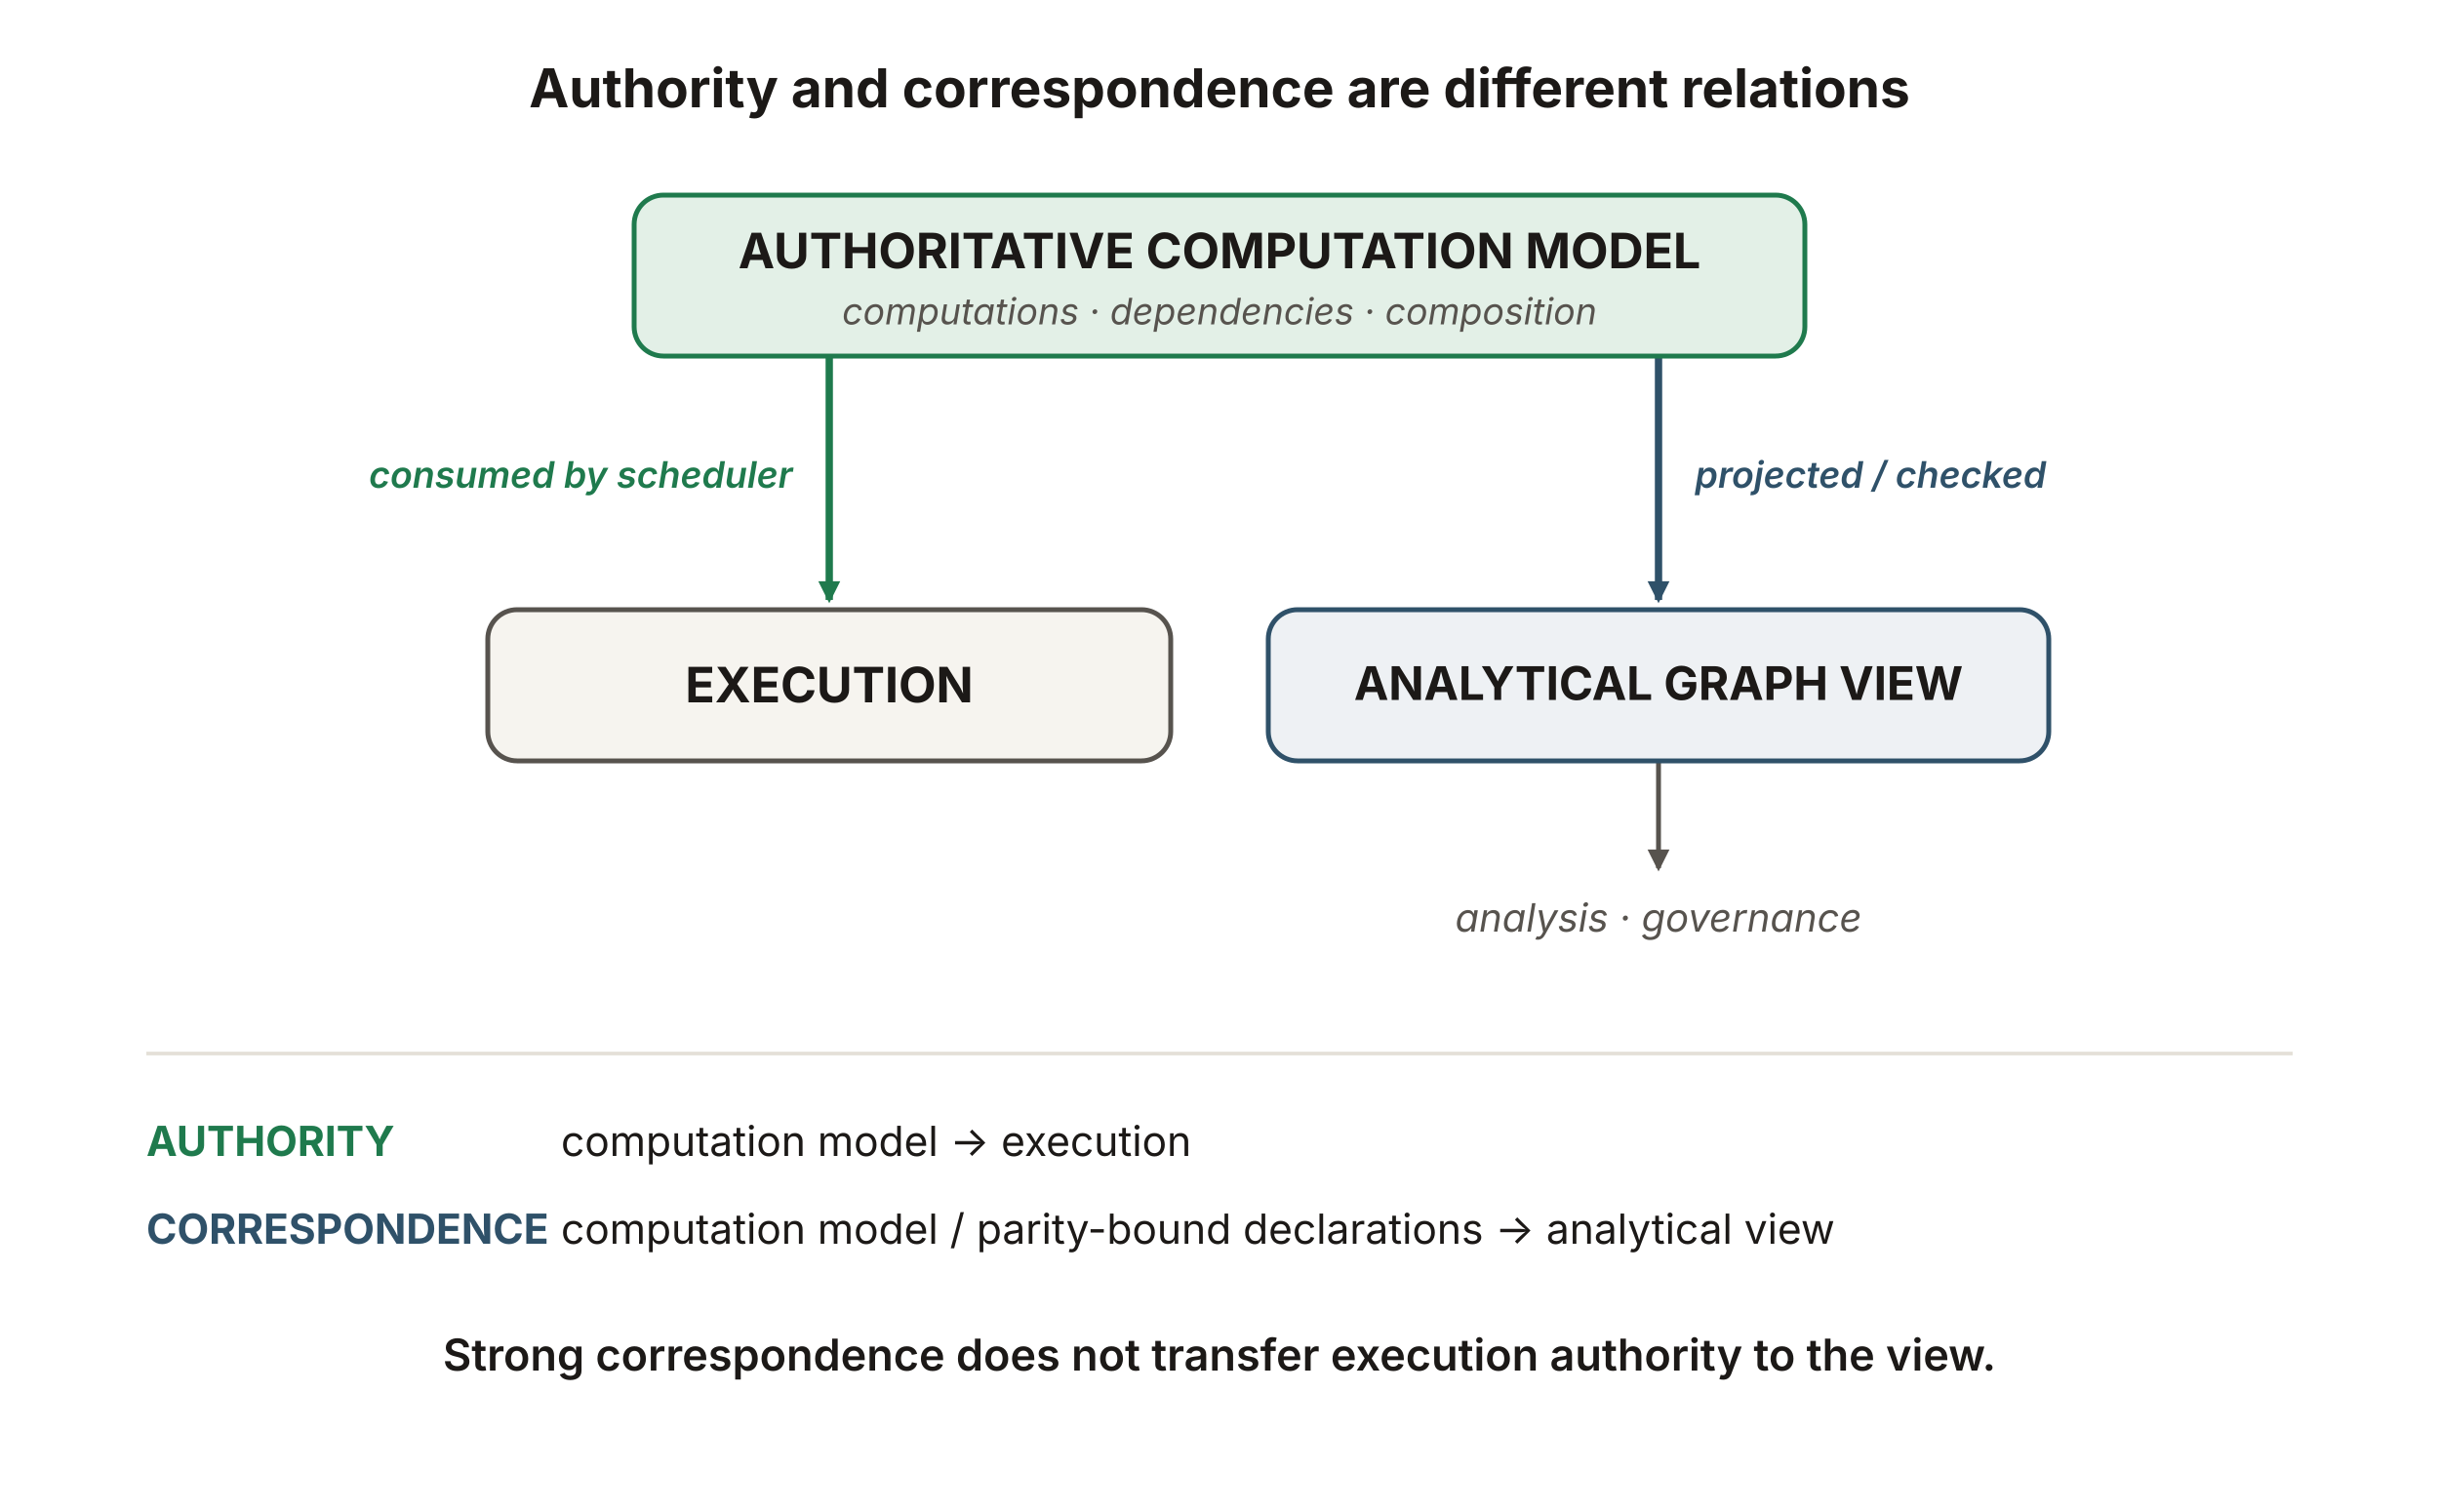
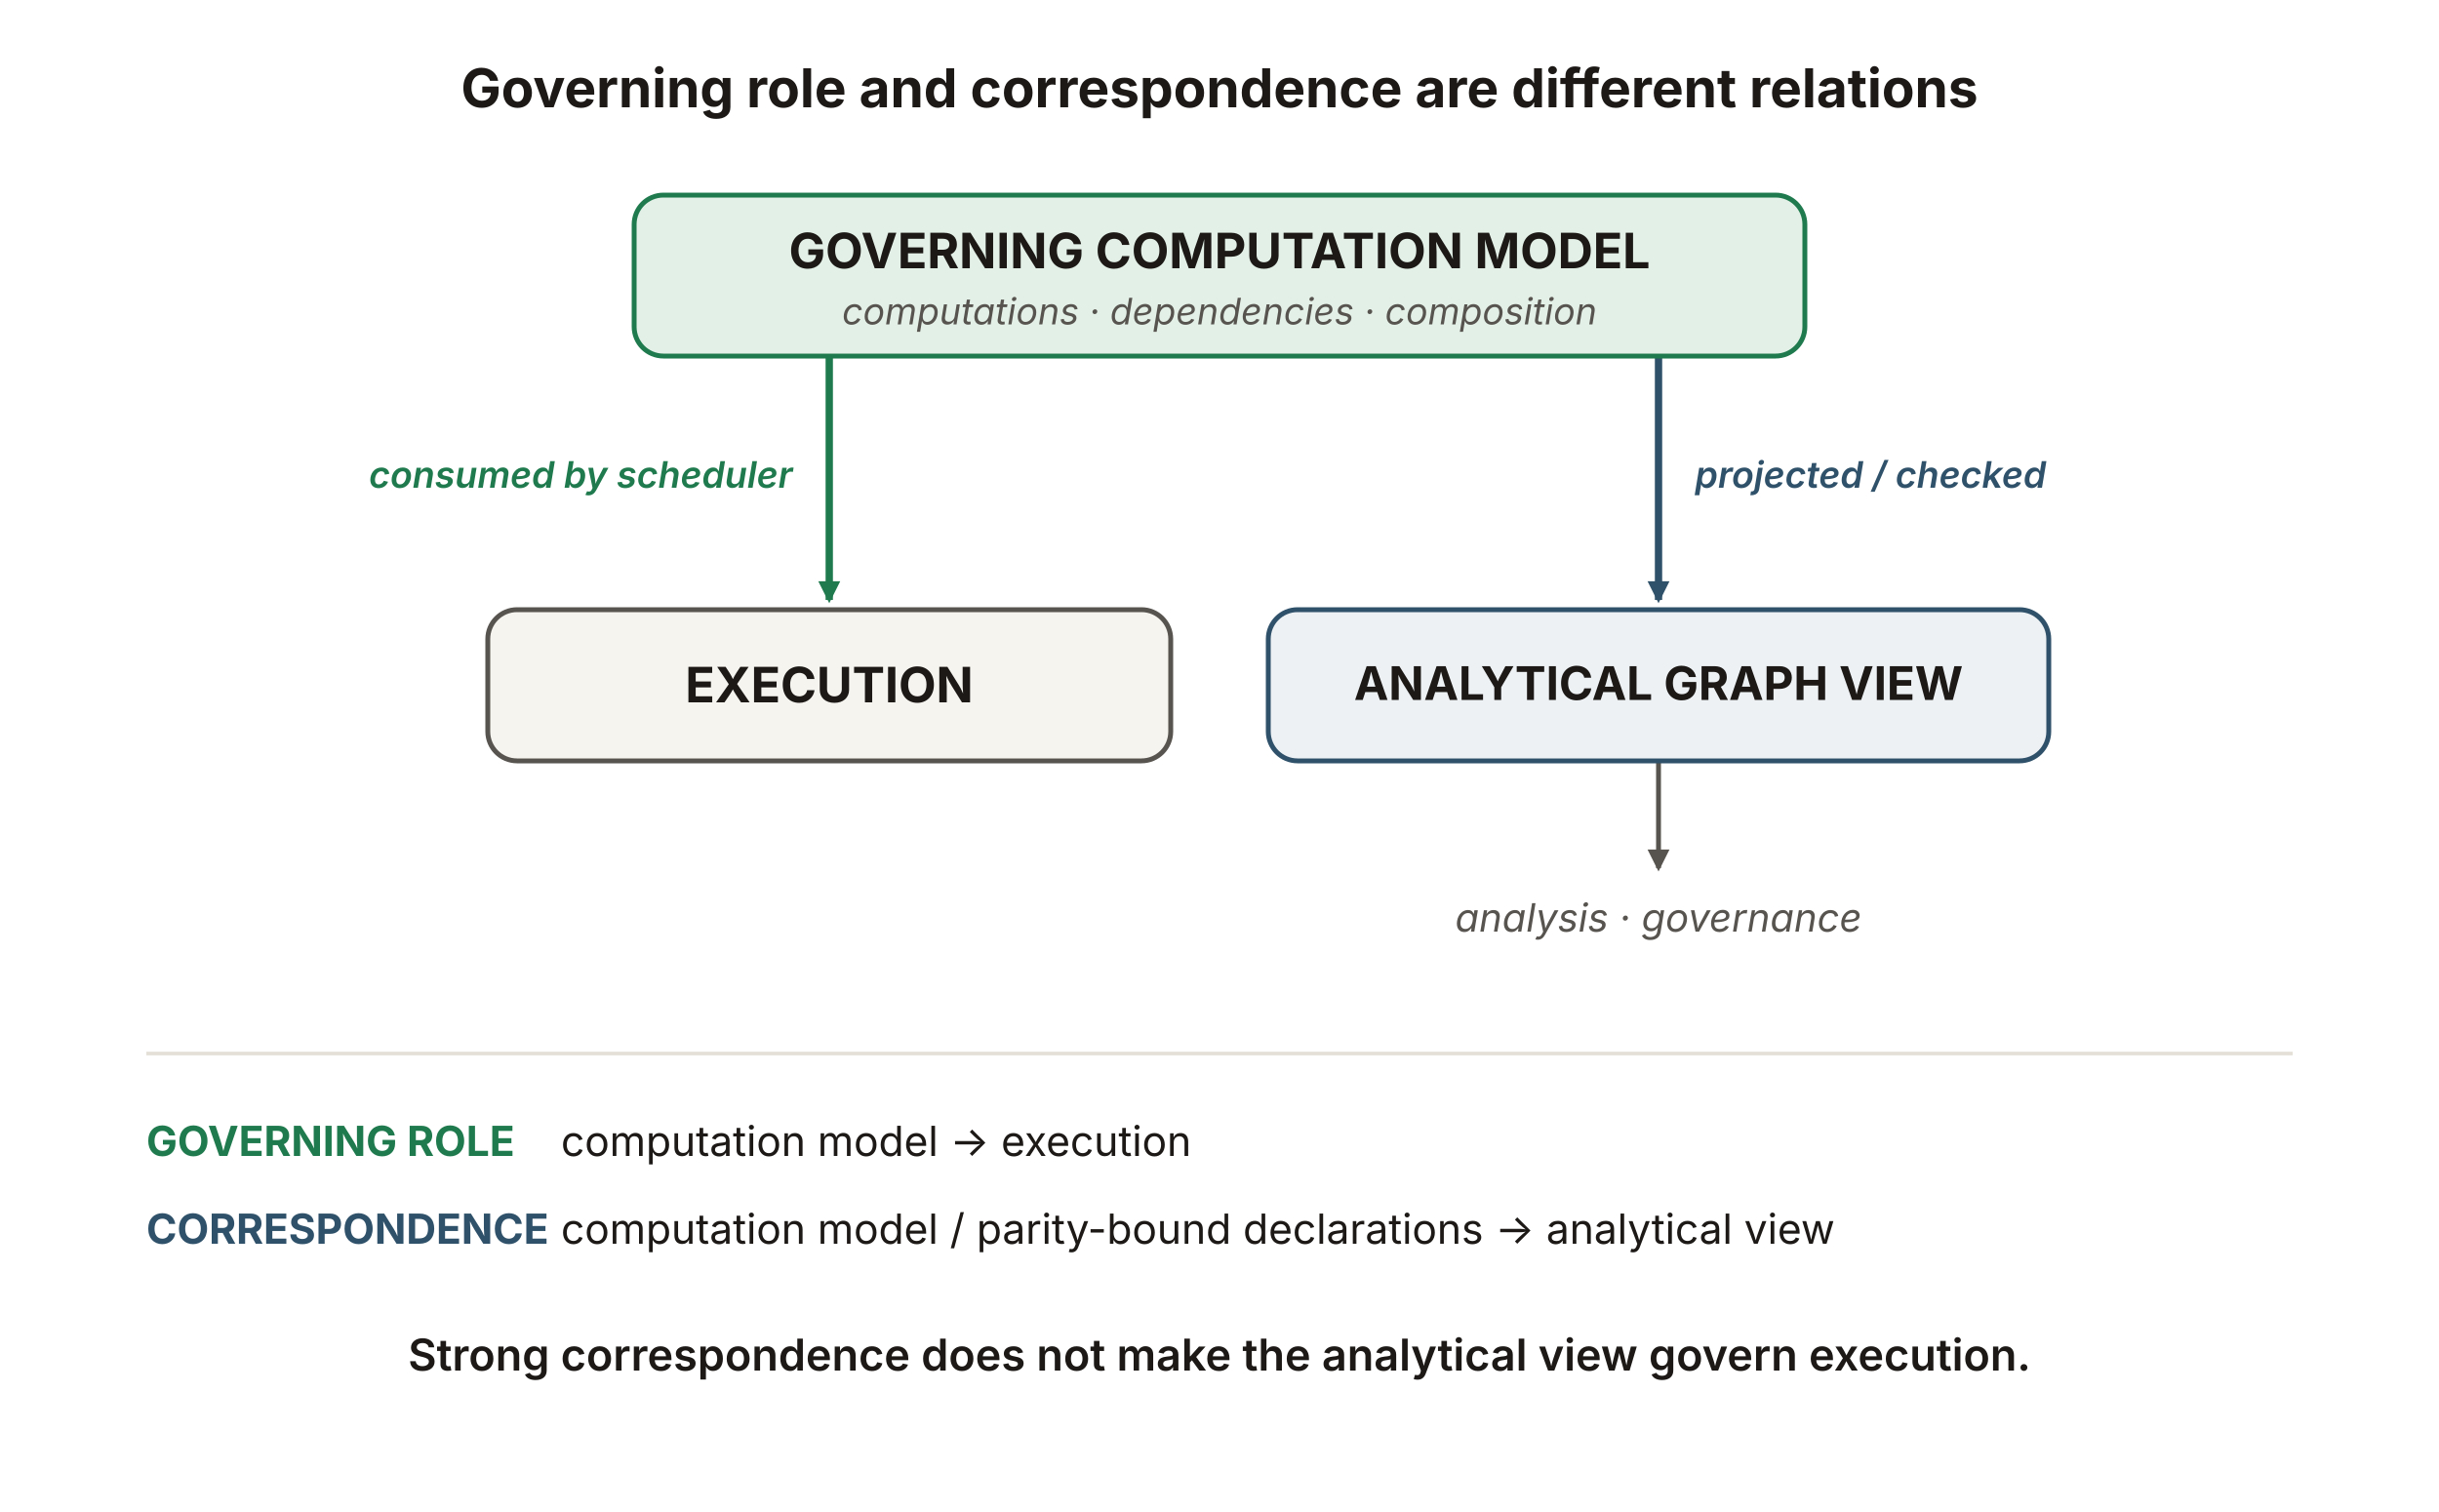
<svg xmlns="http://www.w3.org/2000/svg" viewBox="0 0 1000 620" width="1000" height="620" role="img" aria-labelledby="faTitle faDesc" font-family="'Source Sans 3', -apple-system, 'Segoe UI', sans-serif">
  <defs>
    <marker id="fa-ah-green" viewBox="0 0 10 10" refX="8.5" refY="5" markerWidth="9" markerHeight="9" orient="auto" markerUnits="userSpaceOnUse">
      <path d="M0 0 L10 5 L0 10 z" fill="#1f7a4d" />
    </marker>
    <marker id="fa-ah-blue" viewBox="0 0 10 10" refX="8.5" refY="5" markerWidth="9" markerHeight="9" orient="auto" markerUnits="userSpaceOnUse">
      <path d="M0 0 L10 5 L0 10 z" fill="#2f5169" />
    </marker>
    <marker id="fa-ah-gray" viewBox="0 0 10 10" refX="8.5" refY="5" markerWidth="9" markerHeight="9" orient="auto" markerUnits="userSpaceOnUse">
      <path d="M0 0 L10 5 L0 10 z" fill="#57534e" />
    </marker>
  </defs>
-   <text x="500" y="44" text-anchor="middle" font-size="22" font-weight="700" fill="#1c1917">Authority and correspondence are different relations</text>
+   <text x="500" y="44" text-anchor="middle" font-size="22" font-weight="700" fill="#1c1917">Governing role and correspondence are different relations</text>
  <line x1="340" y1="146" x2="340" y2="246" stroke="#1f7a4d" stroke-width="3" marker-end="url(#fa-ah-green)" />
  <line x1="680" y1="146" x2="680" y2="246" stroke="#2f5169" stroke-width="3" marker-end="url(#fa-ah-blue)" />
  <line x1="680" y1="312" x2="680" y2="356" stroke="#57534e" stroke-width="2" marker-end="url(#fa-ah-gray)" />
  <rect x="260" y="80" width="480" height="66" rx="12" fill="#e3f0e7" stroke="#1f7a4d" stroke-width="2" />
  <rect x="200" y="250" width="280" height="62" rx="12" fill="#f6f4ef" stroke="#57534e" stroke-width="2" />
  <rect x="520" y="250" width="320" height="62" rx="12" fill="#eef1f4" stroke="#2f5169" stroke-width="2" />
-   <text x="500" y="110" text-anchor="middle" font-size="20" font-weight="700" fill="#1c1917">AUTHORITATIVE COMPUTATION MODEL</text>
+   <text x="500" y="110" text-anchor="middle" font-size="20" font-weight="700" fill="#1c1917">GOVERNING COMPUTATION MODEL</text>
  <text x="500" y="133" text-anchor="middle" font-size="15" font-weight="400" font-style="italic" fill="#57534e">computations · dependencies · composition</text>
  <text x="325" y="200" text-anchor="end" font-size="15" font-weight="600" font-style="italic" fill="#1f7a4d">consumed by scheduler</text>
  <text x="695" y="200" text-anchor="start" font-size="15" font-weight="600" font-style="italic" fill="#2f5169">projected / checked</text>
  <text x="340" y="288" text-anchor="middle" font-size="20" font-weight="700" fill="#1c1917">EXECUTION</text>
  <text x="680" y="287" text-anchor="middle" font-size="19" font-weight="700" fill="#1c1917">ANALYTICAL GRAPH VIEW</text>
  <text x="680" y="382" text-anchor="middle" font-size="16" font-weight="400" font-style="italic" fill="#57534e">analysis · governance</text>
  <line x1="60" y1="432" x2="940" y2="432" stroke="#e4e0d8" stroke-width="1.5" />
-   <text x="60" y="474" text-anchor="start" font-size="17" font-weight="700" fill="#1f7a4d">AUTHORITY</text>
+   <text x="60" y="474" text-anchor="start" font-size="17" font-weight="700" fill="#1f7a4d">GOVERNING ROLE</text>
  <text x="230" y="474" text-anchor="start" font-size="17" font-weight="400" fill="#1c1917">computation model → execution</text>
  <text x="60" y="510" text-anchor="start" font-size="17" font-weight="700" fill="#2f5169">CORRESPONDENCE</text>
  <text x="230" y="510" text-anchor="start" font-size="17" font-weight="400" fill="#1c1917">computation model / parity-bound declarations → analytical view</text>
-   <text x="500" y="562" text-anchor="middle" font-size="18" font-weight="600" fill="#1c1917">Strong correspondence does not transfer execution authority to the view.</text>
+   <text x="500" y="562" text-anchor="middle" font-size="18" font-weight="600" fill="#1c1917">Strong correspondence does not make the analytical view govern execution.</text>
</svg>
